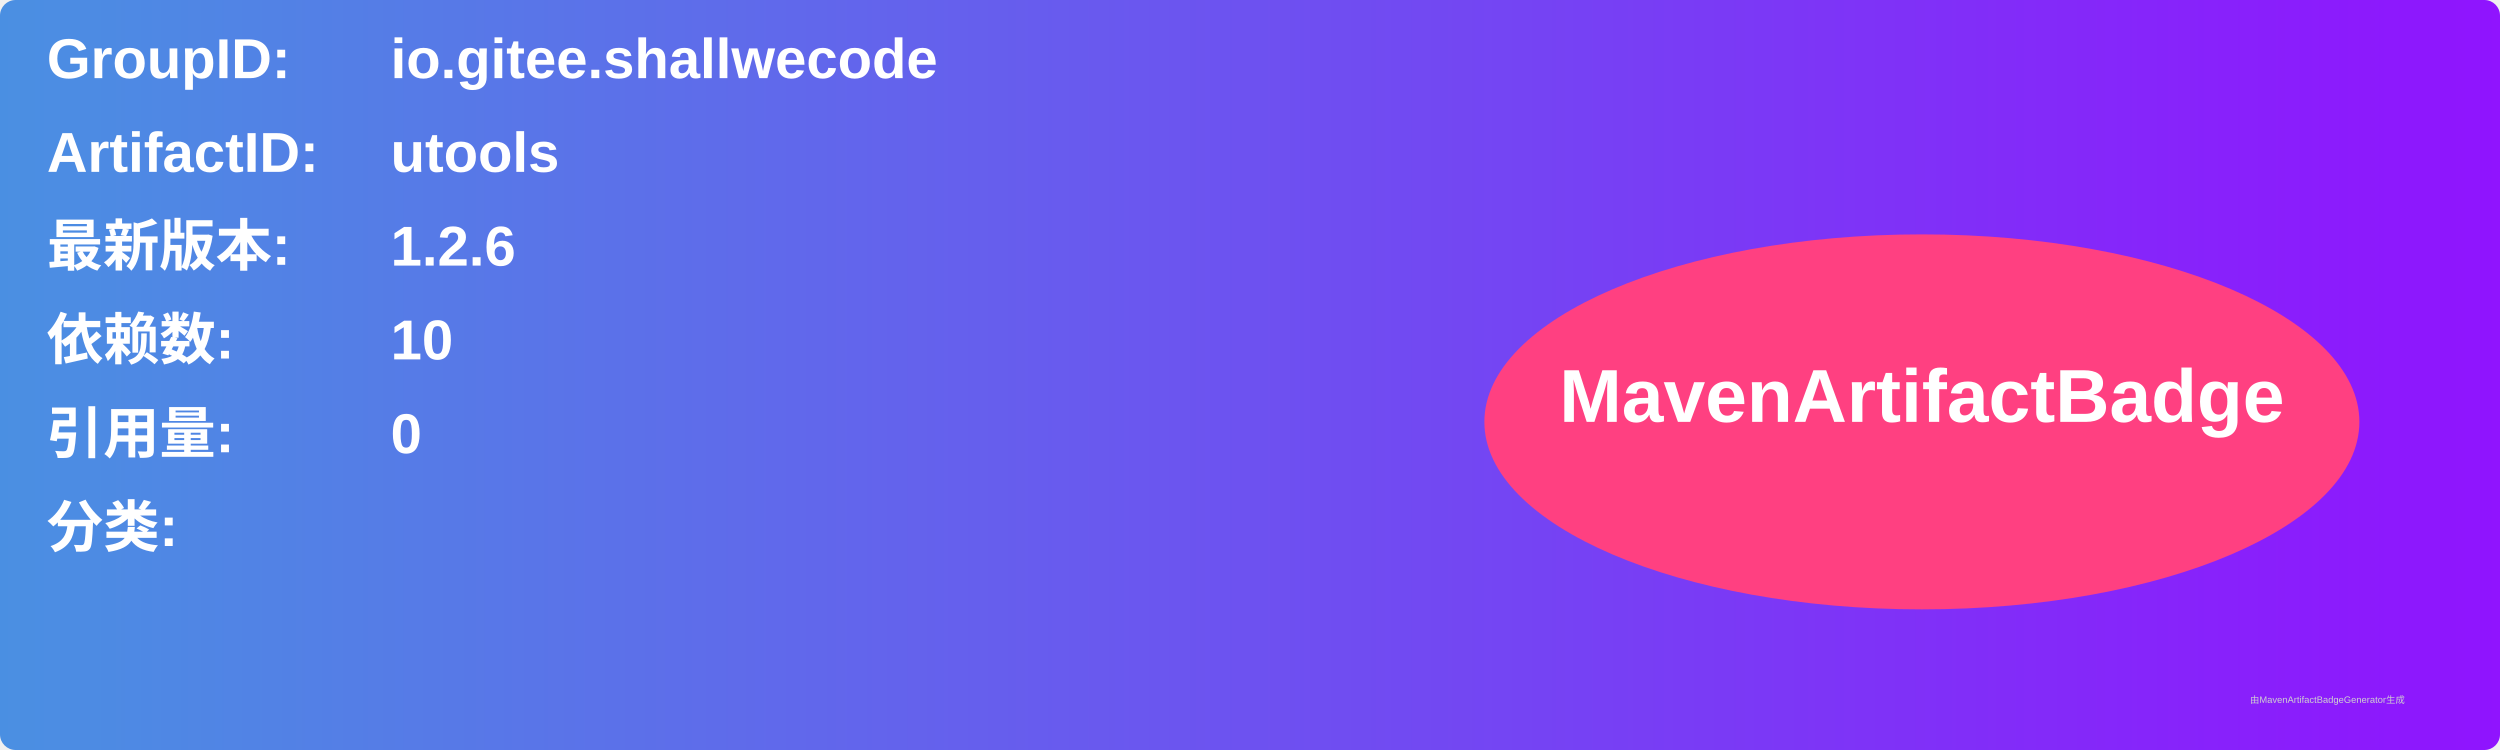
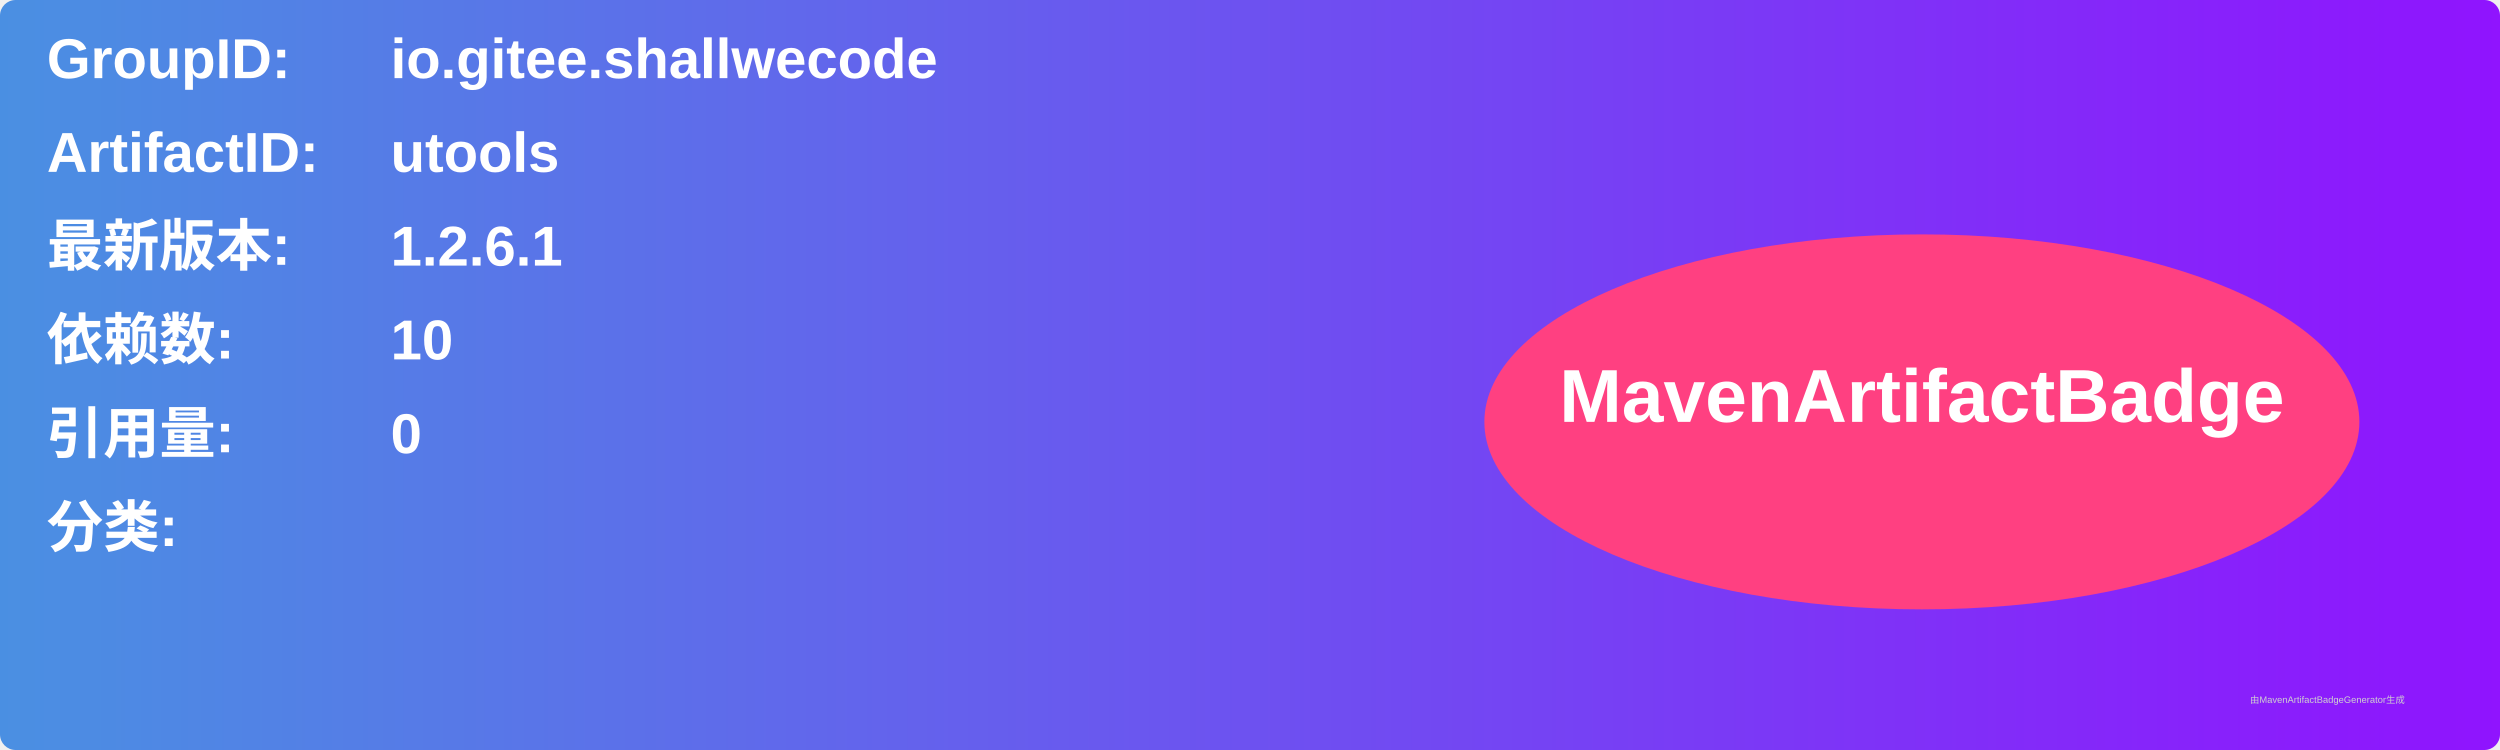
<svg xmlns="http://www.w3.org/2000/svg" width="800" height="240" viewBox="0 0 800 240">
  <linearGradient id="grad" x1="0%" y1="0%" x2="100%" y2="0%">
    <stop offset="0%" stop-color="#4a90e2" />
    <stop offset="100%" stop-color="#9013fe" />
  </linearGradient>
  <rect width="100%" height="100%" rx="5" ry="5" fill="url(#grad)" />
  <g transform="translate(15, 15)">
    <text x="0" y="10" font-family="Arial" font-size="18" fill="white" font-weight="bold" width="260">GroupID:</text>
    <text x="110" y="10" font-family="Arial" font-size="18" fill="white" font-weight="bold" width="460">io.gitee.shallwecode</text>
    <text x="0" y="40" font-family="Arial" font-size="18" fill="white" font-weight="bold" width="260">ArtifactID:</text>
    <text x="110" y="40" font-family="Arial" font-size="18" fill="white" font-weight="bold" width="460">utools</text>
    <text x="0" y="70" font-family="Arial" font-size="18" fill="white" font-weight="bold">最新版本:</text>
    <text x="110" y="70" font-family="Arial" font-size="18" fill="white" font-weight="bold">
-       <tspan font-weight="bold">1.2.6</tspan>
+       <tspan font-weight="bold">1.2.6.1</tspan>
    </text>
    <text x="0" y="100" font-family="Arial" font-size="18" fill="white" font-weight="bold">依赖数: </text>
    <text x="110" y="100" font-family="Arial" font-size="18" fill="white">
      <tspan font-weight="bold">10</tspan>
    </text>
    <text x="0" y="130" font-family="Arial" font-size="18" fill="white" font-weight="bold">引用量: </text>
    <text x="110" y="130" font-family="Arial" font-size="18" fill="white">
      <tspan font-weight="bold">0</tspan>
    </text>
    <text x="0" y="160" font-family="Arial" font-size="18" fill="white" font-weight="bold">分类:</text>
    <text x="10" y="190" font-family="Arial" font-size="10" fill="white">
      <tspan font-weight="bold" />
    </text>
    <ellipse cx="600" cy="120" rx="140" ry="60" fill="#ff4081" />
    <text x="600" y="120" text-anchor="middle" font-family="Arial" font-size="24" fill="white" font-weight="bold">MavenArtifactBadge</text>
  </g>
  <text x="720" y="225" font-family="Arial" font-size="3" fill="#d0d0d0">由MavenArtifactBadgeGenerator生成</text>
</svg>
